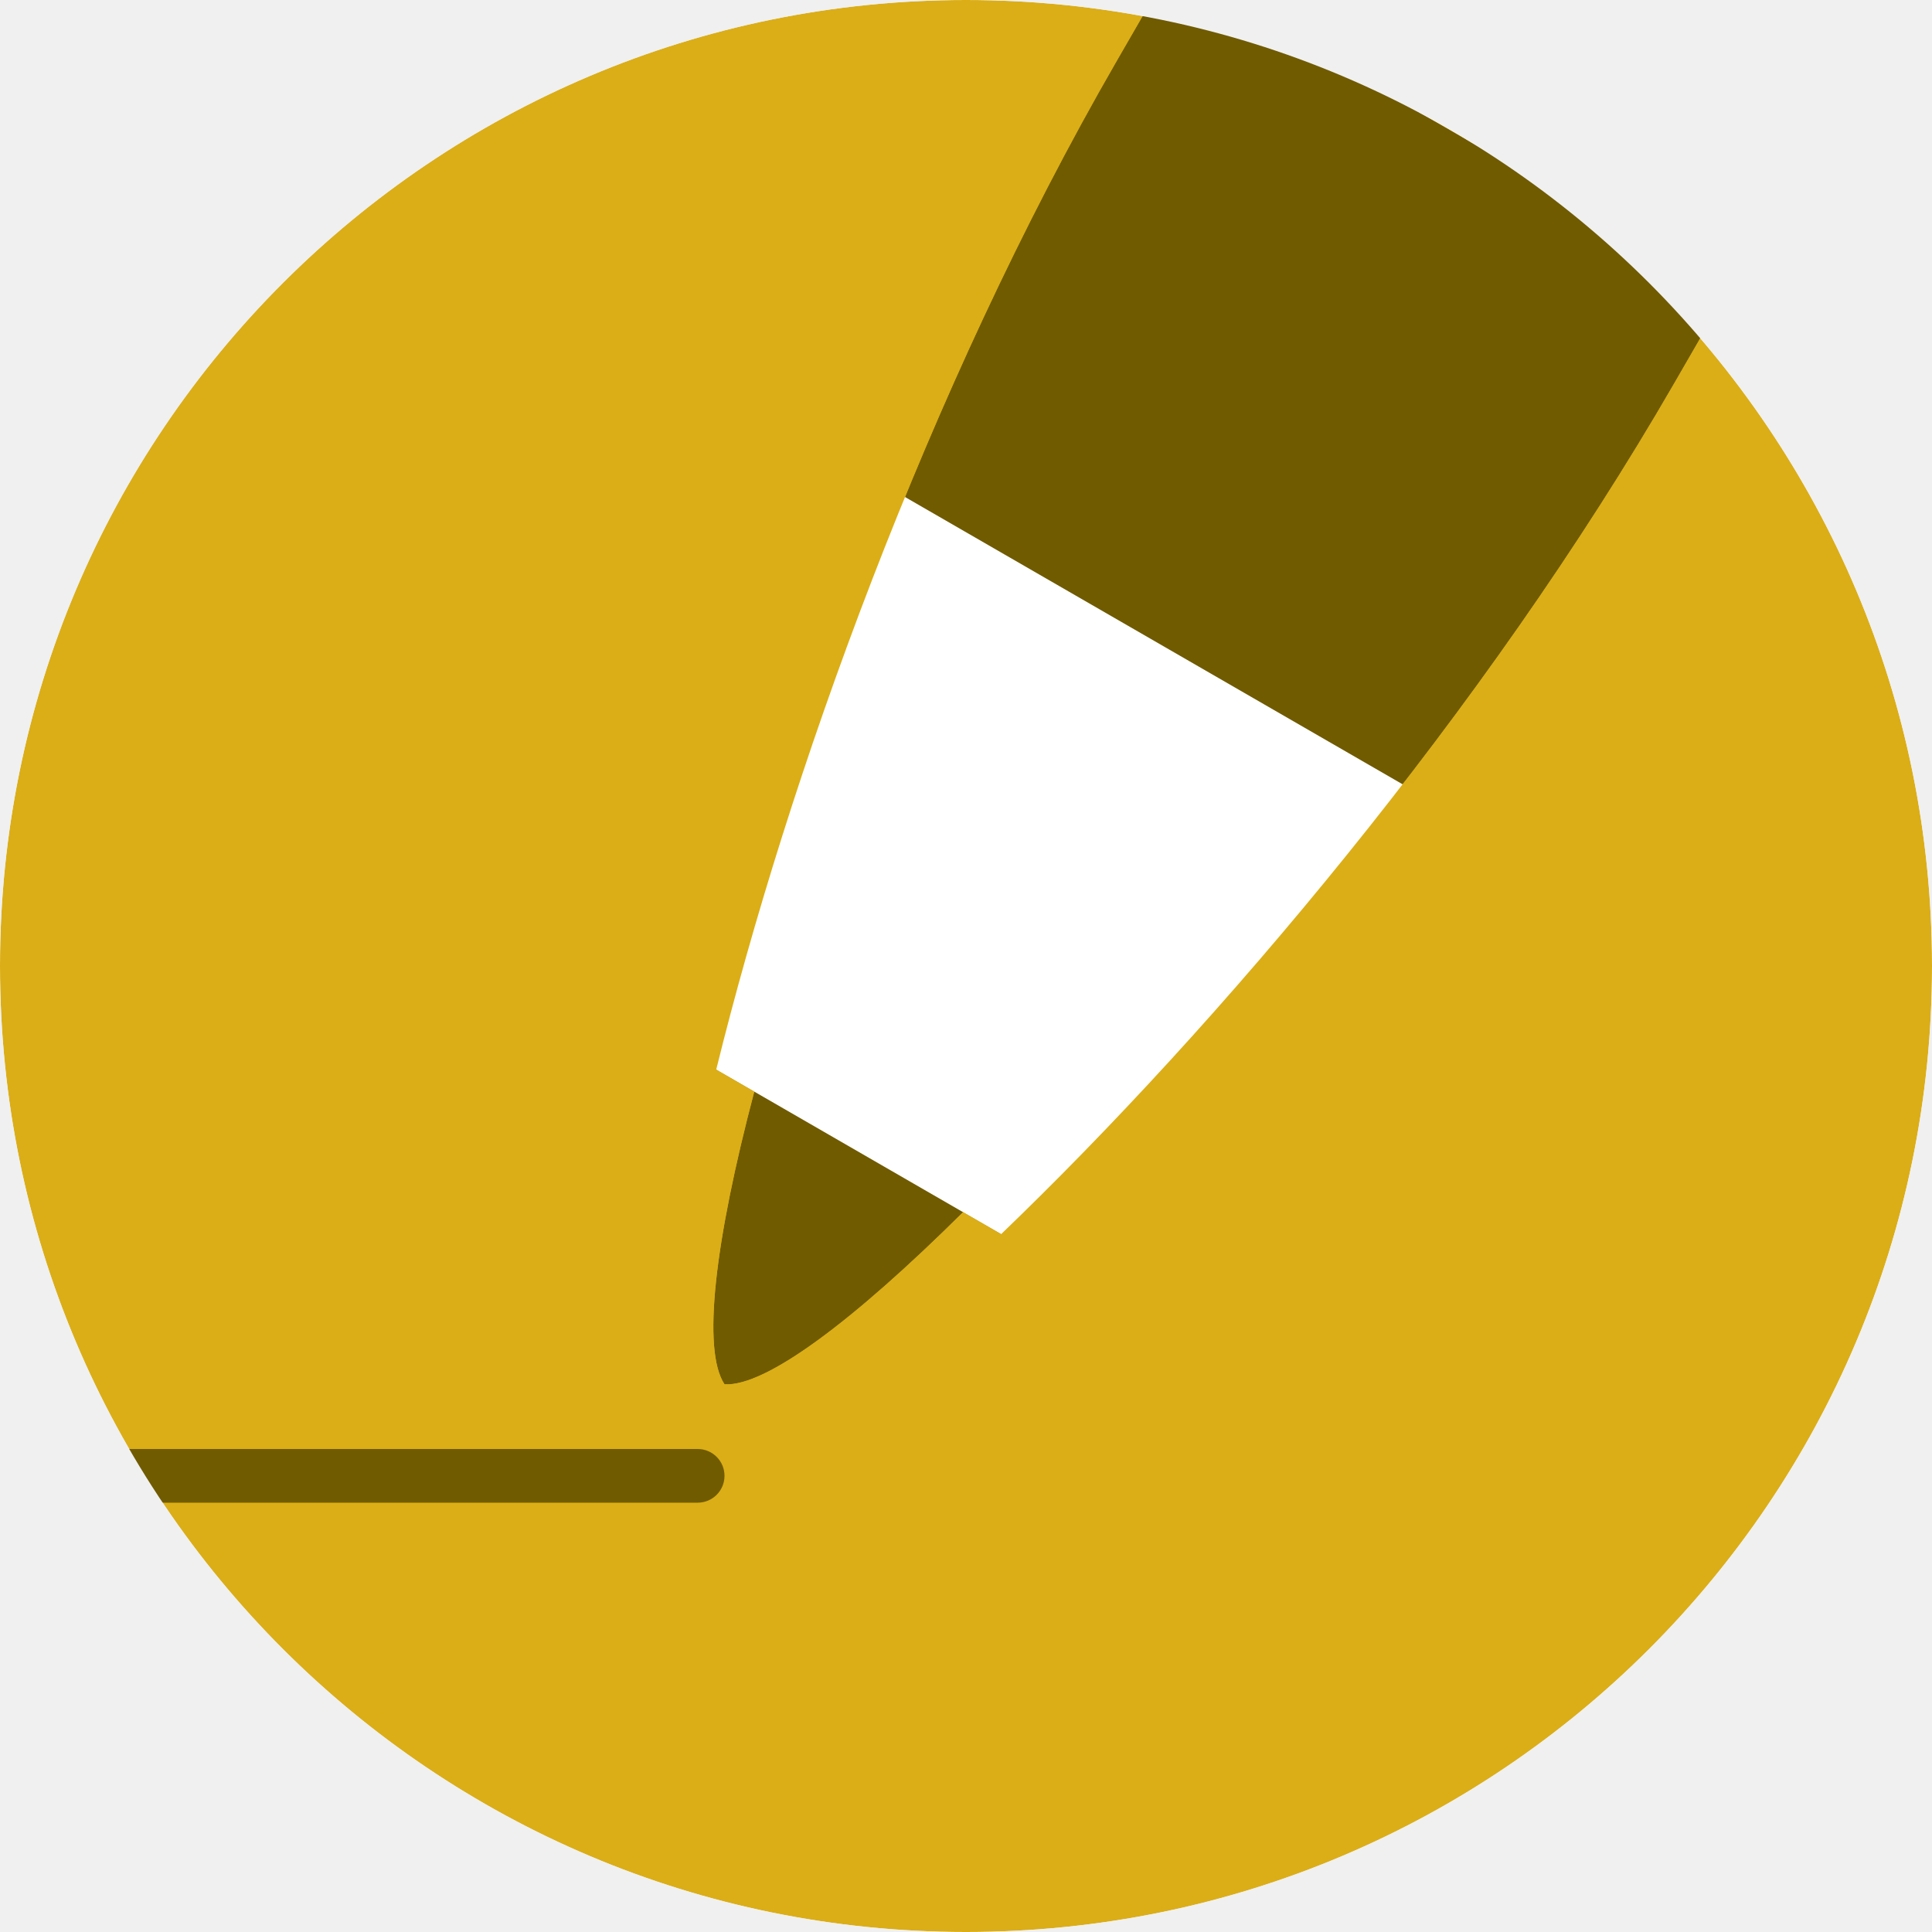
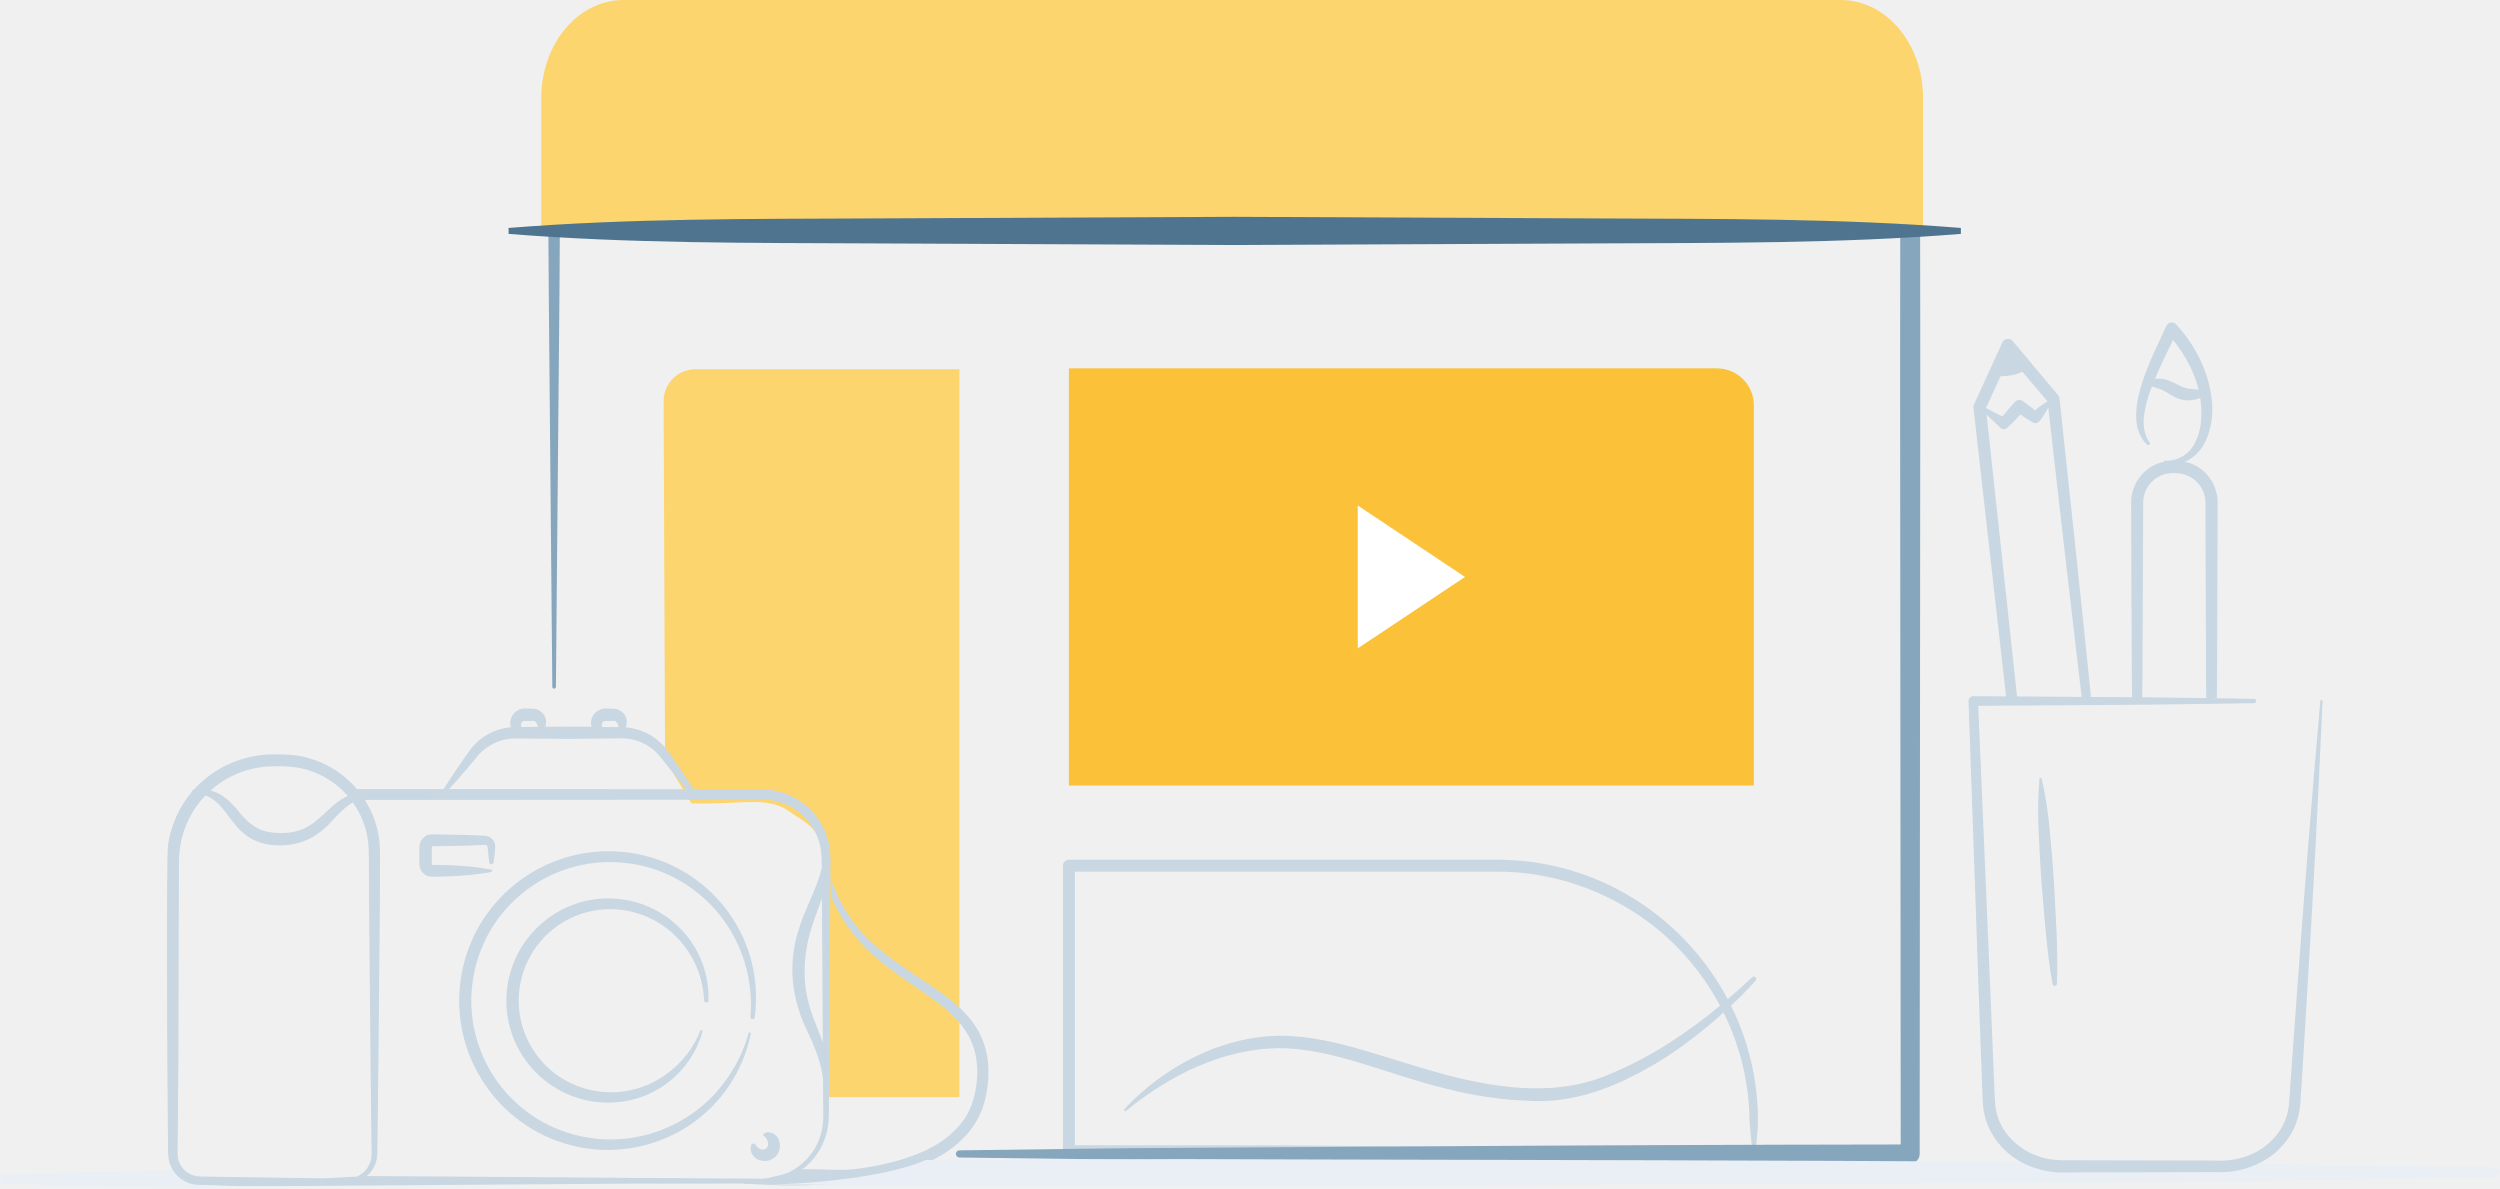
- <svg xmlns="http://www.w3.org/2000/svg" width="200" height="200" viewBox="0 0 200 200" fill="none">
-   <mask id="mask0" mask-type="alpha" maskUnits="userSpaceOnUse" x="0" y="0" width="200" height="200">
-     <path d="M100 200C155.228 200 200 155.228 200 100C200 44.772 155.228 0 100 0C44.772 0 0 44.772 0 100C0 155.228 44.772 200 100 200Z" fill="white" />
-   </mask>
-   <g mask="url(#mask0)">
-     <path d="M100 200C155.228 200 200 155.228 200 100C200 44.772 155.228 0 100 0C44.772 0 0 44.772 0 100C0 155.228 44.772 200 100 200Z" fill="#DBAE17" />
-     <path d="M72.222 150H-2.778C-4.312 150 -5.556 151.244 -5.556 152.778C-5.556 154.312 -4.312 155.556 -2.778 155.556H72.222C73.756 155.556 75 154.312 75 152.778C75 151.244 73.756 150 72.222 150Z" fill="#705B00" />
-     <mask id="mask1" mask-type="alpha" maskUnits="userSpaceOnUse" x="-37" y="-37" width="274" height="274">
-       <path d="M236.603 63.418L63.377 -36.603L-36.602 136.581L136.623 236.602L236.603 63.418Z" fill="white" />
-     </mask>
-     <g mask="url(#mask1)">
-       <mask id="mask2" mask-type="alpha" maskUnits="userSpaceOnUse" x="73" y="-13" width="112" height="157">
-         <path d="M99.696 125.485C88.295 136.799 79.247 143.556 75 143.301C72.656 139.75 73.983 128.536 78.081 113.005L74.142 110.731C81.552 80.69 95.95 40.345 115.575 6.353L126.686 -12.892L184.422 20.443L173.311 39.688C153.686 73.679 125.946 106.321 103.635 127.759L99.696 125.485Z" fill="white" />
-       </mask>
-       <g mask="url(#mask2)">
-         <path d="M99.697 125.484C88.296 136.799 79.248 143.556 75.001 143.301C72.656 139.75 73.984 128.536 78.082 113.005L74.143 110.731C81.553 80.69 95.951 40.345 115.576 6.353L126.687 -12.892L184.423 20.442L173.312 39.687C153.687 73.679 125.947 106.321 103.635 127.758L99.697 125.484Z" fill="#705B00" />
-         <path d="M206.047 116.322L32.841 16.321L2.286 69.243L175.492 169.245L206.047 116.322Z" fill="white" />
-       </g>
-     </g>
-   </g>
+ <svg xmlns="http://www.w3.org/2000/svg" id="Plan_-_Personal" data-name="Plan - Personal" viewBox="0 0 1459.16 693.62">
+   <path d="M2826.85,817.6a149.84,149.84,0,0,0-6.24-31.25,151.72,151.72,0,0,0-8.87-22.11q7.43-7,14.34-14.58a1.39,1.39,0,0,0-2-2l-.05.05q-6.94,6.53-14.21,12.76a153.6,153.6,0,0,0-71.3-67.61,151.49,151.49,0,0,0-62.2-13.83l-251,0h0a3.48,3.48,0,0,0-3.48,3.48V849.2h0a3.48,3.48,0,0,0,3.48,3.48l100.6-.06c33.58.07,67-.41,100.42-.71l100-1,99.24-1.26h.53c.45-5.06,1-10.48,1.36-16.09A157.73,157.73,0,0,0,2826.85,817.6Zm-102.92,29.84-99.88-1c-33.23-.3-66.42-.78-99.47-.71l-95.81-.06V686l247.5,0c40.91.24,81.36,18.32,108.66,49a148.24,148.24,0,0,1,20.43,29.22c-19.22,15.91-40.13,29.78-62.86,39.29-30.25,13.85-64.29,9.55-96.14,1.36-16-4.25-31.8-9.54-48-14.31s-32.95-8.85-50.36-8.77c-17.37.26-34.39,4.94-49.67,12.52a140.16,140.16,0,0,0-40.6,30.28.7.7,0,0,0,1,1l0,0c25.51-21,56.82-36.28,89.32-36.58,16.18.07,32.27,4.05,48.14,8.9s31.79,10.43,48.23,14.5a225.78,225.78,0,0,0,50.4,7.39c17.28,1,34.7-3.3,50.26-10.09a209.42,209.42,0,0,0,43.65-26q9.68-7.34,18.66-15.47a146.07,146.07,0,0,1,8.06,19.73,144.56,144.56,0,0,1,6.36,30.11c.53,5.09.7,10.33.86,15.33l1.4,14.79,0,.49Z" transform="translate(-1801.42 -177.25)" style="fill:#c8d7e2" />
+   <path d="M623.87,215H1002.1a21.56,21.56,0,0,1,21.56,21.56V458.47a0,0,0,0,1,0,0H623.87a0,0,0,0,1,0,0V215A0,0,0,0,1,623.87,215Z" style="fill:#fbc239" />
+   <polygon points="792.48 295.04 855.05 336.73 792.48 378.42 792.48 295.04" style="fill:#fff" />
+   <path d="M1903.9,860.65l-1-.15-.24-.05c-29.85.55-68.69,1.26-98.54,2.23a2.79,2.79,0,0,0,0,5.57c37.31,1.22,83.63,2,120.94,2.62q-.18-2.34-.32-4.68C1917,867.42,1908.75,866.73,1903.9,860.65Z" transform="translate(-1801.42 -177.25)" style="fill:#e9eff4" />
+   <path d="M3035.13,825.85" transform="translate(-1801.42 -177.25)" style="fill:none" />
+   <path d="M2207.33,392.76a18.58,18.58,0,0,0-18.58,18.58l.83,209.15L2205,646.16c31,.72,44.64-4.49,57.59,5,10.9,8,22.54,9.22,22.46,48.14,0,18,.72,51.09-.43,69-1.07,16.59-.36,32.65,0,49.3h76.77V392.76Z" transform="translate(-1801.42 -177.25)" style="fill:#fcd56e" />
+   <path d="M2121.47,309.89l.26,40.31,2.06,227.94a1,1,0,0,0,2.09,0l2.06-227.94.26-40.31Z" transform="translate(-1801.42 -177.25)" style="fill:#86a6bd" />
+   <path d="M2910.55,289.49l-.11,105.39.36,450.36q-136,.18-271.91,1.05l-138.73.86c-46.24.14-92.48,1-138.72,1.52a2.09,2.09,0,0,0,0,4.18c46.24.5,92.48,1.39,138.72,1.52l138.73.86q138.72,1.08,277.45,1.06h0a5.53,5.53,0,0,0,5.52-5.53l.36-455.88-.11-104.47C2918.41,291.82,2914.59,288.91,2910.55,289.49Z" transform="translate(-1801.42 -177.25)" style="fill:#86a6bd" />
+   <path d="M2875.8,177.25H2165.37c-26.52,0-48,25.52-48,57V313.8h806.46V234.25C2923.82,202.77,2902.32,177.25,2875.8,177.25Z" transform="translate(-1801.42 -177.25)" style="fill:#fcd56e" />
+   <path d="M2945.91,313.77c-70.64,5.63-141.28,5.22-211.91,5.55l-211.91.94-211.91-.94c-70.64-.33-141.28.09-211.91-5.55v-3.48c70.64-5.64,141.28-5.22,211.91-5.55l211.91-.94,211.91.94c70.64.33,141.28-.08,211.91,5.55Z" transform="translate(-1801.42 -177.25)" style="fill:#4e748f" />
+   <path d="M2209,642.18c-4.13-6.45-8.31-12.86-12.65-19.15-2.25-3.23-4-6.2-6.81-9.54a34.11,34.11,0,0,0-9.71-7.85,33.13,33.13,0,0,0-12-3.74l-1.21-.1c.14-.42.27-.85.38-1.27a6.82,6.82,0,0,0,.21-3,7.9,7.9,0,0,0-1.34-3.23,8.64,8.64,0,0,0-6.18-3.44l-4.59-.08a8.84,8.84,0,0,0-6.45,2.73,8.46,8.46,0,0,0-2.22,6.63,7.6,7.6,0,0,0,.27,1.32l-13.58-.13-13.5.1c.1-.31.19-.62.27-.93a6.85,6.85,0,0,0,.21-3,7.9,7.9,0,0,0-1.34-3.23,8.64,8.64,0,0,0-6.18-3.44l-4.59-.08a8.84,8.84,0,0,0-6.45,2.73,8.46,8.46,0,0,0-2.22,6.63,7.65,7.65,0,0,0,.35,1.6l-1.3.12a34.57,34.57,0,0,0-12,3.86,32.94,32.94,0,0,0-9.6,8c-2.55,3.33-4.58,6.24-6.77,9.48-4.29,6.34-8.55,12.69-12.48,19.3a.64.64,0,0,0,1,.77c5.33-5.54,10.34-11.33,15.31-17.14,2.49-2.8,4.92-6.09,7.24-8.65a29.35,29.35,0,0,1,8.28-6.11,28,28,0,0,1,9.77-2.94c3.22-.3,7.3-.06,11.06-.08l22.92.18,22.92-.23c3.73,0,7.89-.21,11.11.05a29.44,29.44,0,0,1,9.84,2.78,28.15,28.15,0,0,1,8.3,6.1c2.23,2.44,4.65,5.88,7,8.71,4.75,6,9.65,11.86,14.61,17.7a1.28,1.28,0,0,0,2.05-1.52Zm-103.19-40.6a3.47,3.47,0,0,1-.25-1.75,2,2,0,0,1,2.43-1.77l4.28-.06a1.86,1.86,0,0,1,1.51.41,2.65,2.65,0,0,1,.66.69,2.9,2.9,0,0,1,.58,1.44c.08.32.17.64.28,1l-5.09,0C2108.75,601.59,2107.31,601.58,2105.84,601.59Zm46.87-1.75a2,2,0,0,1,2.43-1.77l4.28-.06a1.86,1.86,0,0,1,1.51.41,2.65,2.65,0,0,1,.66.69,2.89,2.89,0,0,1,.58,1.44q.14.55.32,1.11c-2.16,0-4.23,0-6.42-.05l-3.12,0A3.48,3.48,0,0,1,2152.71,599.83Z" transform="translate(-1801.42 -177.25)" style="fill:#c8d7e2" />
+   <path d="M2239.64,780.49a84.17,84.17,0,0,1-35.8,53.54,86.39,86.39,0,0,1-64.08,12.83,87.2,87.2,0,0,1,29.72-171.8A85.83,85.83,0,0,1,2240,738.22a88.42,88.42,0,0,1,1.95,32.79,1.28,1.28,0,0,1-1.42,1.11,1.3,1.3,0,0,1-1.11-1.4,84,84,0,0,0-17.74-59.22c-13-16.42-32.36-27.66-53-30.28A80.91,80.91,0,0,0,2141,840.57a82.24,82.24,0,0,0,60.2-10.61,80.32,80.32,0,0,0,23.15-21.24,84,84,0,0,0,14-28.52.64.64,0,0,1,1.24.29Z" transform="translate(-1801.42 -177.25)" style="fill:#c8d7e2" />
+   <path d="M2211.41,779.28a56.25,56.25,0,0,1-25.76,33.59c-12.6,7.6-28.3,9.71-42.74,6.43a59.58,59.58,0,0,1-22.82-105.13,59,59,0,0,1,80.35,7.1,57.34,57.34,0,0,1,14.49,40,1.28,1.28,0,0,1-2.55,0,56.18,56.18,0,0,0-15.61-36.64,54.51,54.51,0,0,0-35.42-16.6,53.39,53.39,0,0,0-16.93,105,54.48,54.48,0,0,0,38.87-4.44,57.77,57.77,0,0,0,26.9-29.76.64.64,0,0,1,1.21.4Z" transform="translate(-1801.42 -177.25)" style="fill:#c8d7e2" />
+   <path d="M2247.2,838.87c2.68-1.82,7-.2,8.52,3.12a8.92,8.92,0,0,1-1.71,10.34,9.12,9.12,0,0,1-10.3,1.64c-3.28-1.56-5-5.54-3.79-8.44a1.37,1.37,0,0,1,2.4-.23l.15.23c2.32,3.5,5.22,3.09,6.43,1.69a3.35,3.35,0,0,0,.89-2.76,6.67,6.67,0,0,0-2.58-4.3l-.07-.06a.77.77,0,0,1,.07-1.22Z" transform="translate(-1801.42 -177.25)" style="fill:#c8d7e2" />
+   <path d="M2088.21,686.19a163.52,163.52,0,0,1-25.66,2.57l-6.41.17-1.6,0a11.83,11.83,0,0,1-2.17-.06,7.31,7.31,0,0,1-5-3.23c-1.22-1.6-1.24-4.41-1.19-5l0-3.21,0-3.21v-1.6a15.56,15.56,0,0,1,.1-2.11,7.44,7.44,0,0,1,3.24-5.08c1.51-1.23,4.48-1.3,5.06-1.2l6.41.11,12.83.27,6.41.26,3.21.13c.71,0,3.12.13,4.44,1.24a6.2,6.2,0,0,1,2.57,4.34,22.75,22.75,0,0,1-.18,3.56c-.24,2.14-.41,4.28-.73,6.41a1.29,1.29,0,0,1-2.55,0c-.31-2.14-.48-4.28-.73-6.41-.13-.91-.14-2.5-.28-2.85a1.42,1.42,0,0,0-.83-.87c-.08-.2-2.91.14-4.94.14l-6.41.26-12.83.27-6.41.11c-1.54,0-.82,0-1.09.1a.24.24,0,0,0-.06.2l0,10.3a.33.33,0,0,0,.18.21,5.73,5.73,0,0,0,1,.05l1.6,0,6.41.17a163.5,163.5,0,0,1,25.66,2.57.65.65,0,0,1,0,1.28Z" transform="translate(-1801.42 -177.25)" style="fill:#c8d7e2" />
+   <path d="M2285.63,671.91a40,40,0,0,0-22-29.79A40.59,40.59,0,0,0,2245,638l-18-.11-217.31-.1a55.63,55.63,0,0,0-8-7.77,56.86,56.86,0,0,0-19.47-10.11c-7-2.18-14.82-2.48-21.52-2.33a62.61,62.61,0,0,0-40.42,15,57.68,57.68,0,0,0-5.81,5.65l-.34,0a.65.65,0,0,0-.53.53.63.63,0,0,0,.06.37,61.67,61.67,0,0,0-14.16,31.18c-1.09,7.43-.43,125-.43,125l.34,41.52.09,10.38c-.05,3.16,0,7.74,1.91,11.3a18.42,18.42,0,0,0,8.35,8.44,15,15,0,0,0,5.15,1.63,4.85,4.85,0,0,0-.72.08l1.79.06a31.23,31.23,0,0,0,3.86.13l21,.72h18l143.65-1,71.83-.52s69.7.27,71.91-.44a38.83,38.83,0,0,0,38.57-33.62c.72-6.33.3-12.1.47-18.15l.45-71.83.22-35.91.11-18C2286,684.24,2286.53,678.44,2285.63,671.91Zm-4.45,36.3.22,35.91.26,41.64c-1.2-3.5-2.61-6.88-3.87-10.23-4.53-10.69-7.12-21.51-6.68-32.82.05-11.28,2.93-22.08,7.09-33,1-2.66,2-5.43,2.93-8.26ZM1925.05,638a55.49,55.49,0,0,1,35.72-13.47c7.1-.17,13.25.07,19.59,1.95a50,50,0,0,1,17.18,8.81,49.12,49.12,0,0,1,6.85,6.53c-.56.25-1.11.52-1.65.81-5,2.56-8.73,6.58-12.44,9.91s-7.25,6.48-11.43,8.3a32.34,32.34,0,0,1-13.48,2.6c-4.71,0-9.3-.61-13.22-2.57s-7.3-5-10.5-8.87-6.66-8.17-11.63-11a21.91,21.91,0,0,0-5.7-2.35ZM2009.68,864c-4.18.25-11.16.61-19.51,1l-69.07-1c-3.7,0-6.25-.16-8.93-1.61a13.17,13.17,0,0,1-5.87-6.15c-1.32-2.69-1.29-5.29-1.2-9l.09-10.38.34-41.52.23-83,.06-20.76c.09-7-.26-13.92.74-20.19a54.78,54.78,0,0,1,14.79-29.88,21.11,21.11,0,0,1,5.94,3.51c3.55,2.91,6.21,6.93,9.38,11.07s7.07,8.49,12.32,11.16a34.48,34.48,0,0,0,16.5,3.4,39.29,39.29,0,0,0,16.24-3.68,44.78,44.78,0,0,0,12.92-10c3.55-3.8,6.83-7.39,10.64-10.07a23.35,23.35,0,0,1,2.07-1.28,49.69,49.69,0,0,1,8.89,22.69c.73,6.27.38,13.48.5,20.33l.13,20.76.76,83,.47,41.52.14,10.38c-.08,3.46.43,7-.35,9.93A14.34,14.34,0,0,1,2009.68,864Zm271.95-30.28a35.67,35.67,0,0,1-6,15.92,36.22,36.22,0,0,1-29.4,15.56l-71.83-.44-71.83-.52-87.11-.58a16.71,16.71,0,0,0,5.52-8.56c1.06-3.83.54-7.31.74-10.73l.14-10.38.47-41.52.76-83,.13-20.76c-.09-7,.35-13.65-.43-21.14a56.07,56.07,0,0,0-8.41-23.42L2227,644l18-.11a34.72,34.72,0,0,1,35.47,28.85,72.67,72.67,0,0,1,.57,11.36c-.63,2.47-1.35,4.89-2.21,7.27-1.91,5.36-4.29,10.58-6.59,16a125.49,125.49,0,0,0-6,17,76.46,76.46,0,0,0-2.33,18.2c-.19,12.22,3.07,24.65,8.16,35.34a170.76,170.76,0,0,1,6.72,15.9,72.63,72.63,0,0,1,3,12.72l.06,9.39C2281.76,821.86,2282.22,828.11,2281.63,833.69Z" transform="translate(-1801.42 -177.25)" style="fill:#c8d7e2" />
+   <path d="M2373.59,781.23c-6.69-13.63-19.1-22.12-30.47-29.79-11.61-7.65-23.11-15.09-33.07-24.32a87.5,87.5,0,0,1-22.45-33.39c-.59-1.56-1.13-3.14-1.65-4.73.28,3.9.53,7.8.62,11.72a93.23,93.23,0,0,0,20.14,29.84c10,10.06,21.9,17.75,33.2,25.58s22.43,16.14,27.91,27.87c5.52,11.43,4.92,25.93.77,37.94-4.43,12.17-15,21.12-26.94,26.74s-25.44,8.73-38.89,10.65c-10.91,1.49-21.72.09-32.8.36-.21.27-28,7.34-35.88,8.39,5,.15,22.75,1.1,27.79,1.1a301.78,301.78,0,0,0,41.9-2.86c13.89-2.07,27.83-5.27,40.85-11.48,12.85-6.08,25.08-16.36,30.17-30.59a62.6,62.6,0,0,0,3.53-21.54A49.59,49.59,0,0,0,2373.59,781.23Z" transform="translate(-1801.42 -177.25)" style="fill:#c8d7e2" />
+   <path d="M3257.9,858.75c-217.73-4.65-549.45-4.18-767.18-5l-149.08.55c-13.67,6.26-44.31,12.89-90.61,14.38l239.69.55c217.73-.82,549.45-.35,767.18-5a2.74,2.74,0,0,0,0-5.47Z" transform="translate(-1801.42 -177.25)" style="fill:#e9eff4" />
+   <path d="M2972.37,584.28c2.13.07,4.26.19,6.38.35l-.72-7.06-17.51-162.07,13.81-30.13,22.21,26.24,9.06,79.78,9.42,80.93,1.94,15.86c1.76,0,3.52,0,5.28,0L3020.85,574l-8.58-82.09-8.82-82.16a3.54,3.54,0,0,0-.81-1.89l-26.46-31.51a3.7,3.7,0,0,0-1.27-1,3.62,3.62,0,0,0-4.79,1.79l-16.55,36.23a3.62,3.62,0,0,0-.3,1.89l18.39,163Z" transform="translate(-1801.42 -177.25)" style="fill:#c8d7e2" />
+   <path d="M2998.32,411.42a.69.69,0,0,0-.92-.31,37.82,37.82,0,0,0-8.18,5.65c-2.31-1.84-4.63-3.65-7-5.37a3.68,3.68,0,0,0-4.85.54c-2.48,2.76-4.95,5.53-7.24,8.45l-9.5-4.92a1.29,1.29,0,0,0-1.48,2.09l10,9.49a2.72,2.72,0,0,0,3.68,0l.56-.5c2.56-2.32,4.92-4.82,7.24-7.36,2.26,1.51,4.55,3,6.86,4.4l.37.23a3,3,0,0,0,3.88-.7,42.13,42.13,0,0,0,6.59-11.17A.69.69,0,0,0,2998.32,411.42Z" transform="translate(-1801.42 -177.25)" style="fill:#c8d7e2" />
+   <path d="M2964.89,396.56s11.24,1.87,19.91-4l-11.72-13.9Z" transform="translate(-1801.42 -177.25)" style="fill:#c8d7e2" />
+   <path d="M2981.43,637.23" transform="translate(-1801.42 -177.25)" style="fill:none" />
+   <path d="M3045.7,571.1l.17,14.91,5.85-.07.17-14.85.3-67.56.15-33.65a17.15,17.15,0,0,1,5.9-12.26,17.73,17.73,0,0,1,13.29-4.19,17.34,17.34,0,0,1,17.14,18.35l.11,33.78.23,67.56.14,12,6.15-.12.14-11.87.23-67.56.11-33.78a24.79,24.79,0,0,0-6.56-17.91,24,24,0,0,0-17.7-7.68,27.78,27.78,0,0,0-9.44,1.19,24.29,24.29,0,0,0-16.76,22.25l.07,33.91Z" transform="translate(-1801.42 -177.25)" style="fill:#c8d7e2" />
+   <path d="M3061.78,433.73" transform="translate(-1801.42 -177.25)" style="fill:none" />
+   <path d="M3092.51,412.2c-1.42-17.15-9.5-33.11-20.83-45.5l-.07-.08a3.51,3.51,0,0,0-1.13-.82,3.54,3.54,0,0,0-4.69,1.76c-4.93,10.84-10.45,21.65-14.16,33.37-1.78,5.86-3.39,11.93-3.4,18.31-.19,6.24,1.58,13.24,6.45,17.56a.95.95,0,0,0,1.4-1.27c-3.39-4.67-3.94-10.43-3.24-16a75.58,75.58,0,0,1,4.52-16.62l0-.06a44.46,44.46,0,0,1,5.56,1.79c2.34.88,4.32,2.51,7.39,4.22a17.7,17.7,0,0,0,10.48,1.91,15.39,15.39,0,0,0,4.8-1.28c.17,1.09.32,2.18.43,3.27.71,7.56.23,15.46-3.11,22.13a18.53,18.53,0,0,1-17.81,11.28.64.64,0,0,0-.18,1.27,18.89,18.89,0,0,0,12.73-1.12,23.87,23.87,0,0,0,9.69-9C3091.82,429.67,3093.16,420.71,3092.51,412.2Zm-11.88-7.87a17.42,17.42,0,0,1-7-1.94c-2.28-1.09-5.33-3-8.86-3.76a16.5,16.5,0,0,0-5.59-.23c3.17-7.65,6.85-15.17,10.61-22.75a85.86,85.86,0,0,1,9.71,15.06,67.36,67.36,0,0,1,5.15,13.91C3083.22,404.51,3081.89,404.46,3080.63,404.33Z" transform="translate(-1801.42 -177.25)" style="fill:#c8d7e2" />
+   <path d="M3157,586.4q-3.73,85.86-9.05,171.62l-2.58,42.88-1.43,21.52a40.65,40.65,0,0,1-8.58,21.4c-9.55,12.35-25.87,18.39-40.65,17.53l-43,.09-43,.09c-14.71.93-31.36-4.77-41-17.25a40.43,40.43,0,0,1-8.84-21.46c-.54-7.58-.6-14.43-.92-21.68l-1.57-42.93-6-171.74a2.76,2.76,0,0,1,2.63-2.88h.14l81.91.54c27.3.09,54.61.62,81.91,1a1.28,1.28,0,0,1,0,2.56c-27.3.33-54.61.86-81.91,1l-81.91.54,2.77-2.88,7.29,171.69,1.75,42.93c.34,7.05.48,14.54,1,21.23a33.24,33.24,0,0,0,7.37,17.65,38.89,38.89,0,0,0,15.67,11.48c6.2,2.62,12.51,3.24,19.68,3.13l43,.09,43,.09c13.74.8,27.13-4.41,35.46-14.84a34,34,0,0,0,7.27-17.89l1.51-21.34,3.1-42.85q6.17-85.7,13.68-171.31a.64.64,0,0,1,1.28.08Z" transform="translate(-1801.42 -177.25)" style="fill:#c8d7e2" />
+   <path d="M2993.07,631.68a222.09,222.09,0,0,1,4.65,29.77c1,10,1.83,19.93,2.46,29.92,1,20,2.59,39.94,1.8,60.06a1.29,1.29,0,0,1-2.56.18c-3.55-19.82-4.71-39.8-6.47-59.74-.75-10-1.25-20-1.67-30a221.84,221.84,0,0,1,.51-30.13.65.65,0,0,1,1.28-.09Z" transform="translate(-1801.42 -177.25)" style="fill:#c8d7e2" />
+   <path d="M3114.29,561.88" transform="translate(-1801.42 -177.25)" style="fill:#fff" />
</svg>
